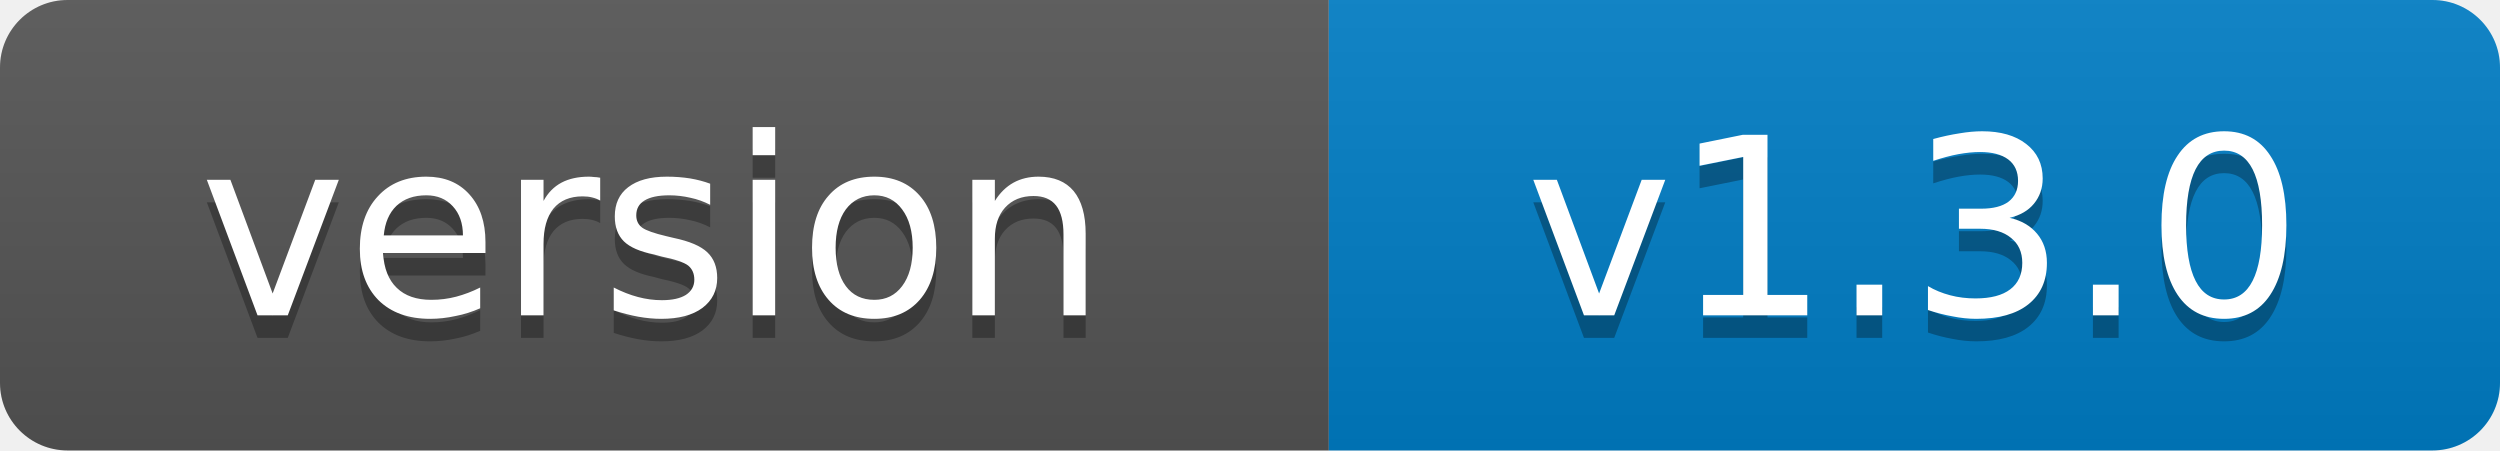
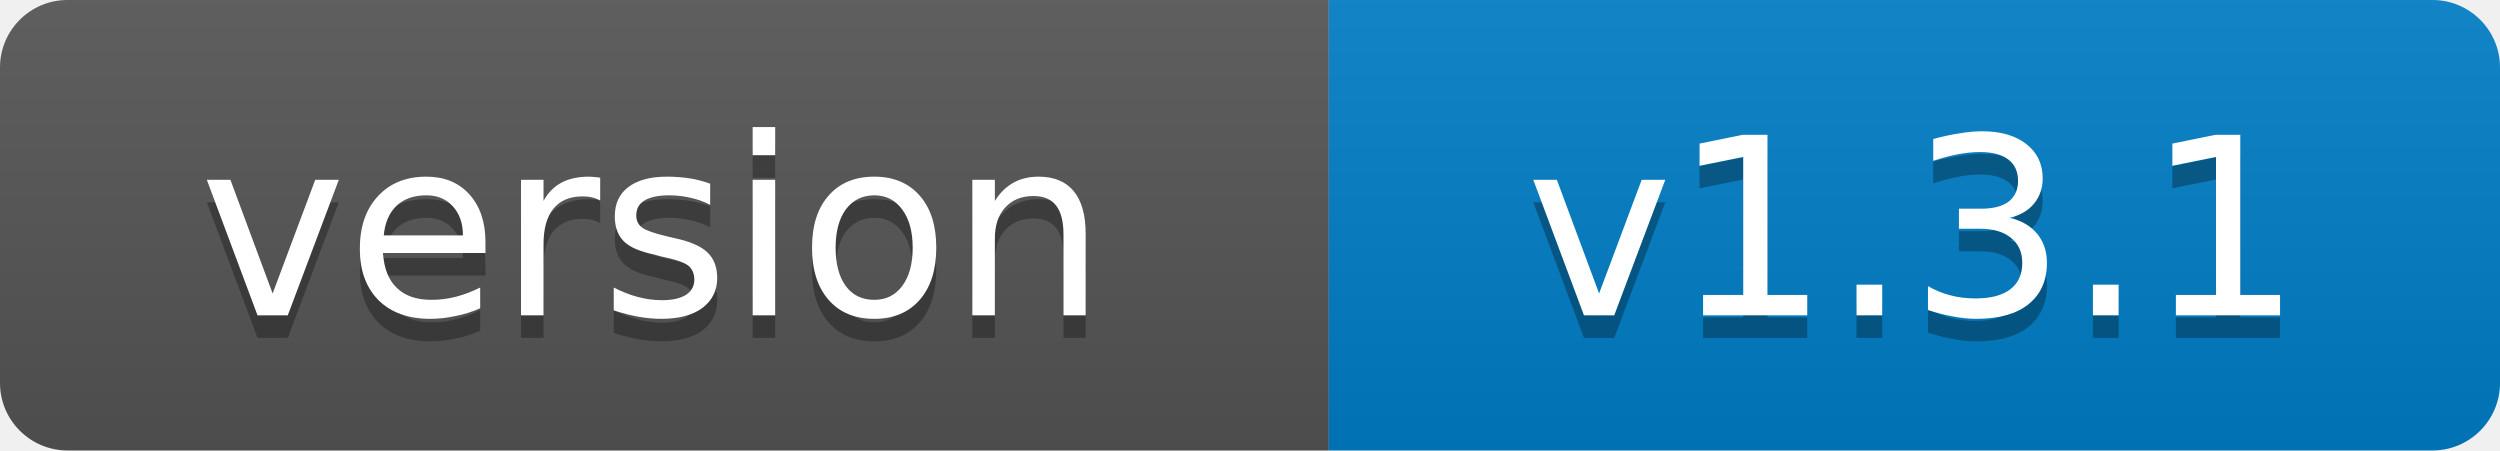
- <svg xmlns="http://www.w3.org/2000/svg" width="111" height="20" role="img" aria-label="version: v1.3.0">
+ <svg xmlns="http://www.w3.org/2000/svg" width="111" height="20" role="img" aria-label="version: v1.3.1">
  <linearGradient id="s" x2="0" y2="100%">
    <stop offset="0" stop-color="#bbb" stop-opacity=".1" />
    <stop offset="1" stop-opacity=".1" />
  </linearGradient>
  <clipPath id="r">
    <rect width="111" height="20" rx="3" fill="#fff" />
  </clipPath>
  <g clip-path="url(#r)">
    <rect width="59" height="20" fill="#555" />
    <rect x="59" width="52" height="20" fill="#007ec6" />
    <rect width="111" height="20" fill="url(#s)" />
  </g>
  <g fill="#fff" text-anchor="middle" font-family="Verdana,Geneva,DejaVu Sans,sans-serif" font-size="11">
    <text x="29" y="15" fill="#010101" fill-opacity=".3">version</text>
    <text x="29" y="14">version</text>
-     <text x="85" y="15" fill="#010101" fill-opacity=".3">v1.3.0</text>
-     <text x="85" y="14">v1.3.0</text>
+     <text x="85" y="15" fill="#010101" fill-opacity=".3">v1.3.1</text>
+     <text x="85" y="14">v1.3.1</text>
  </g>
</svg>
